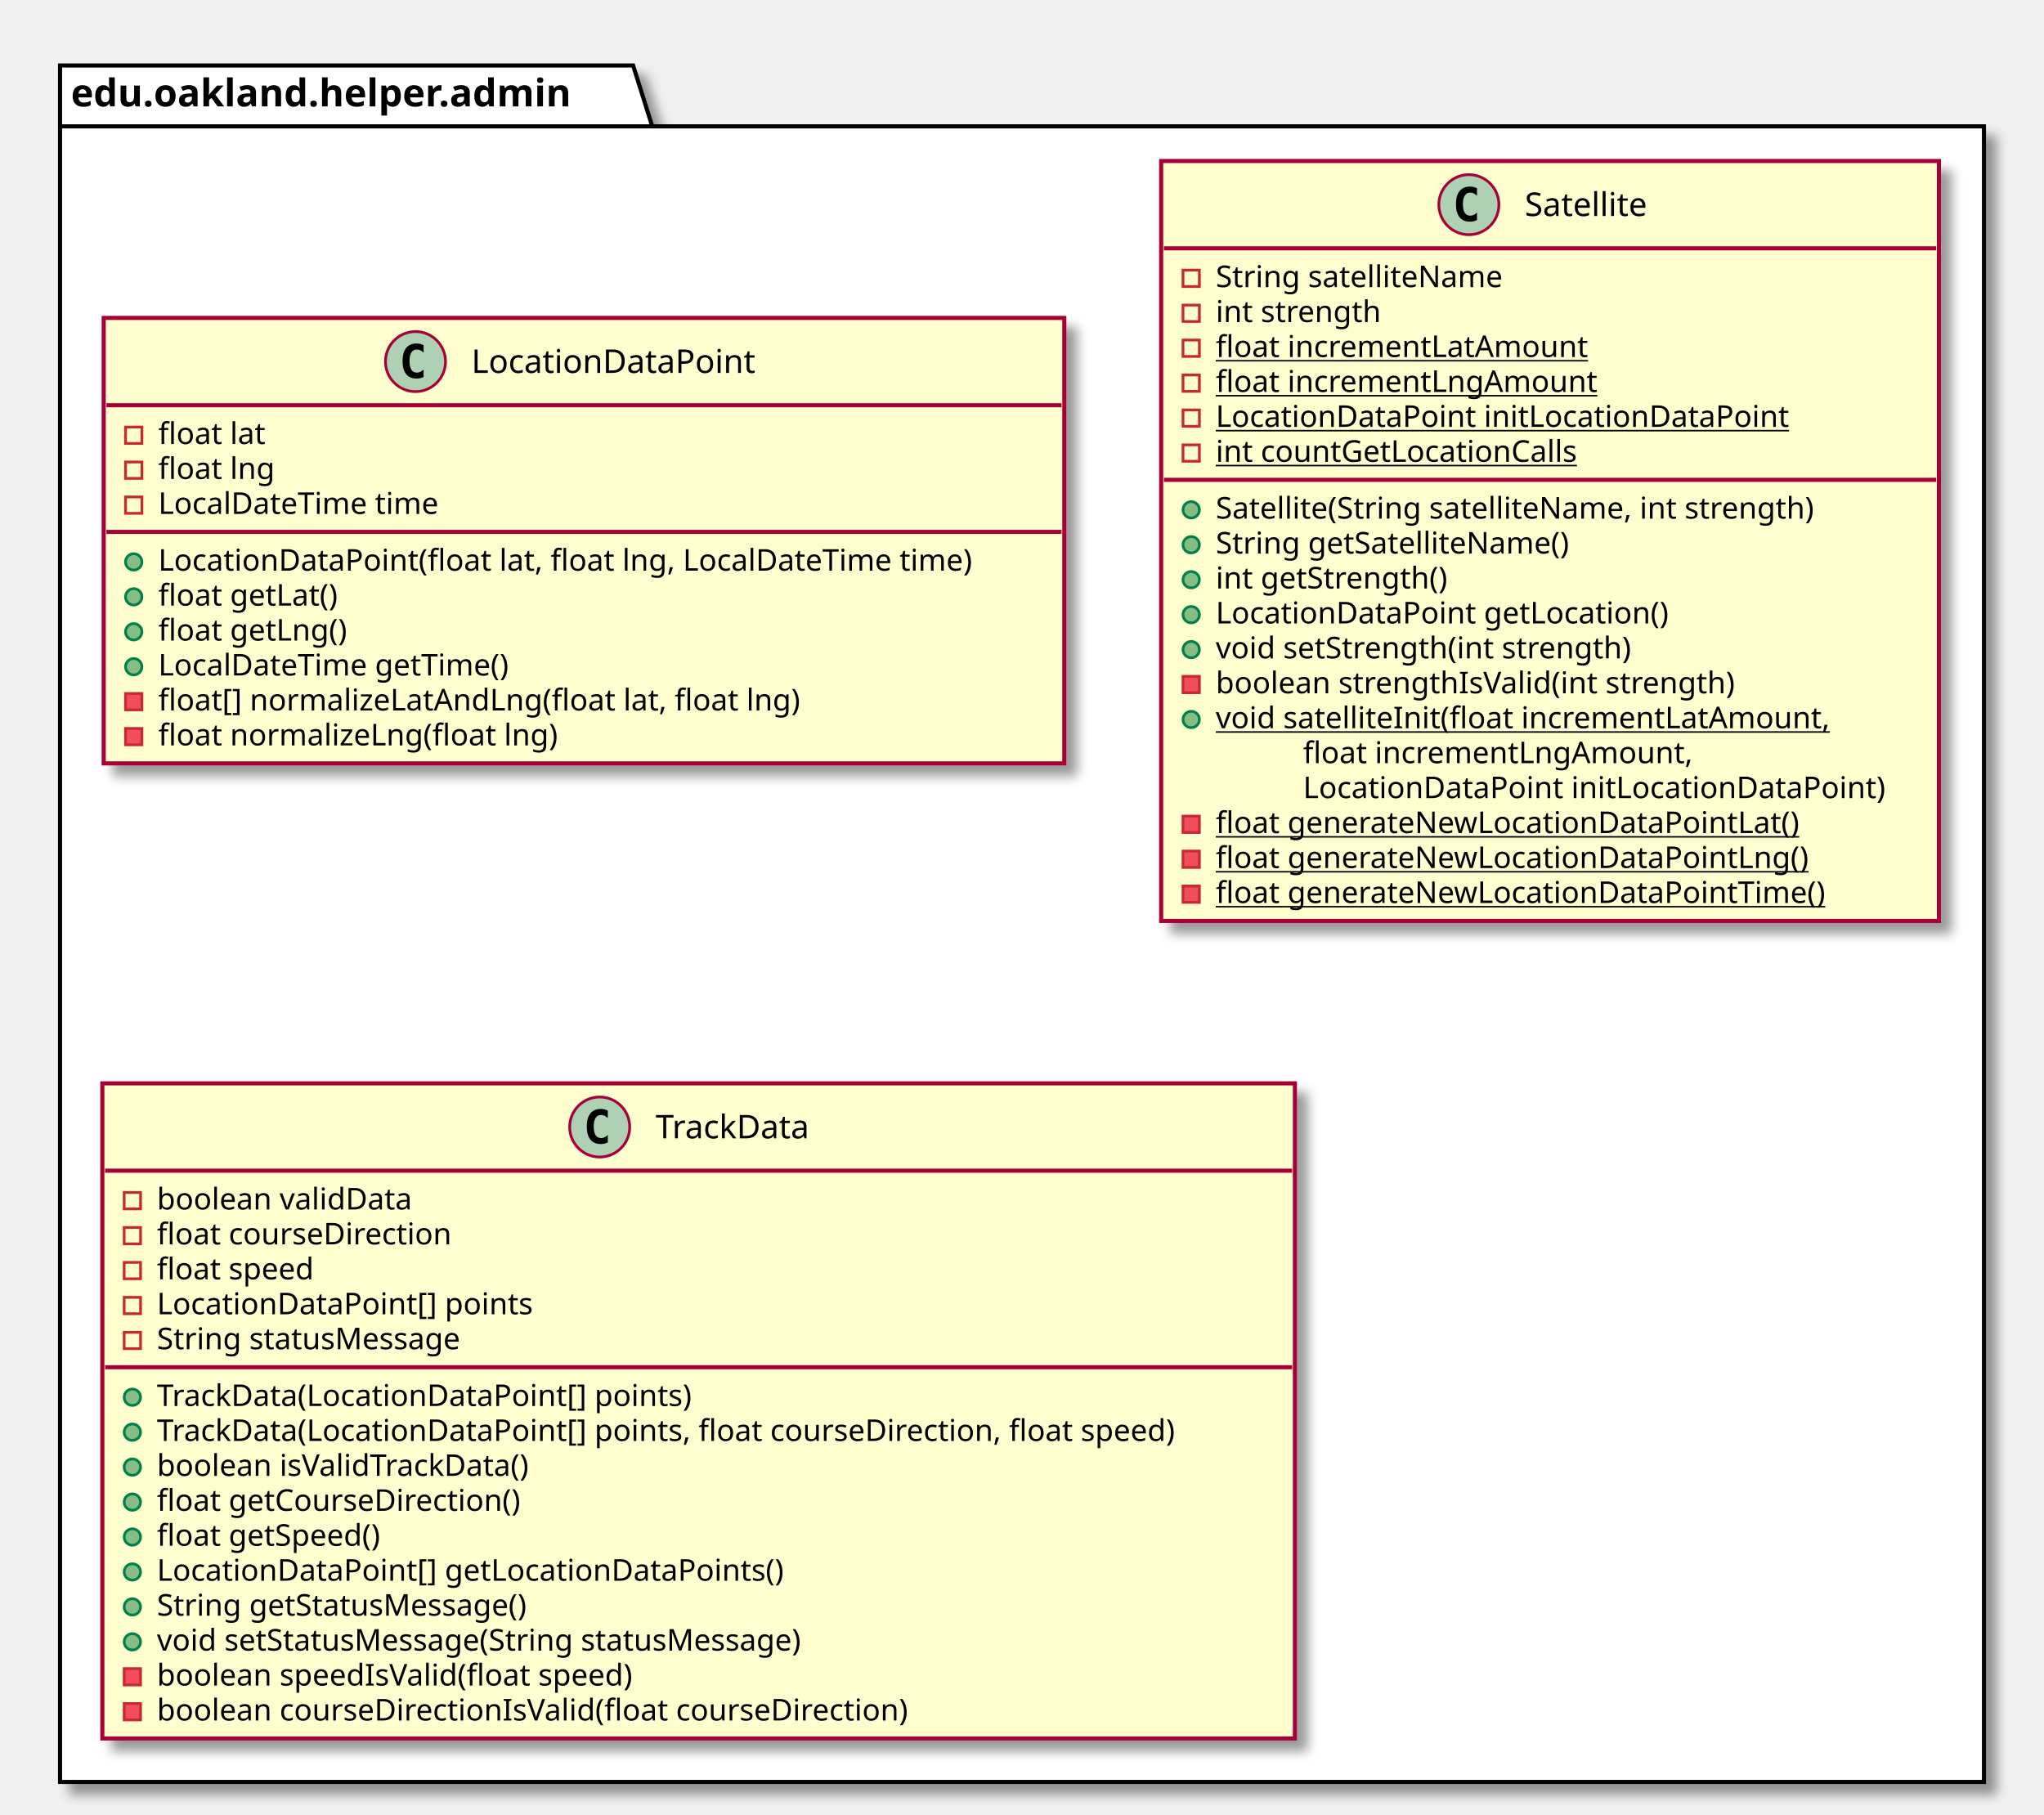
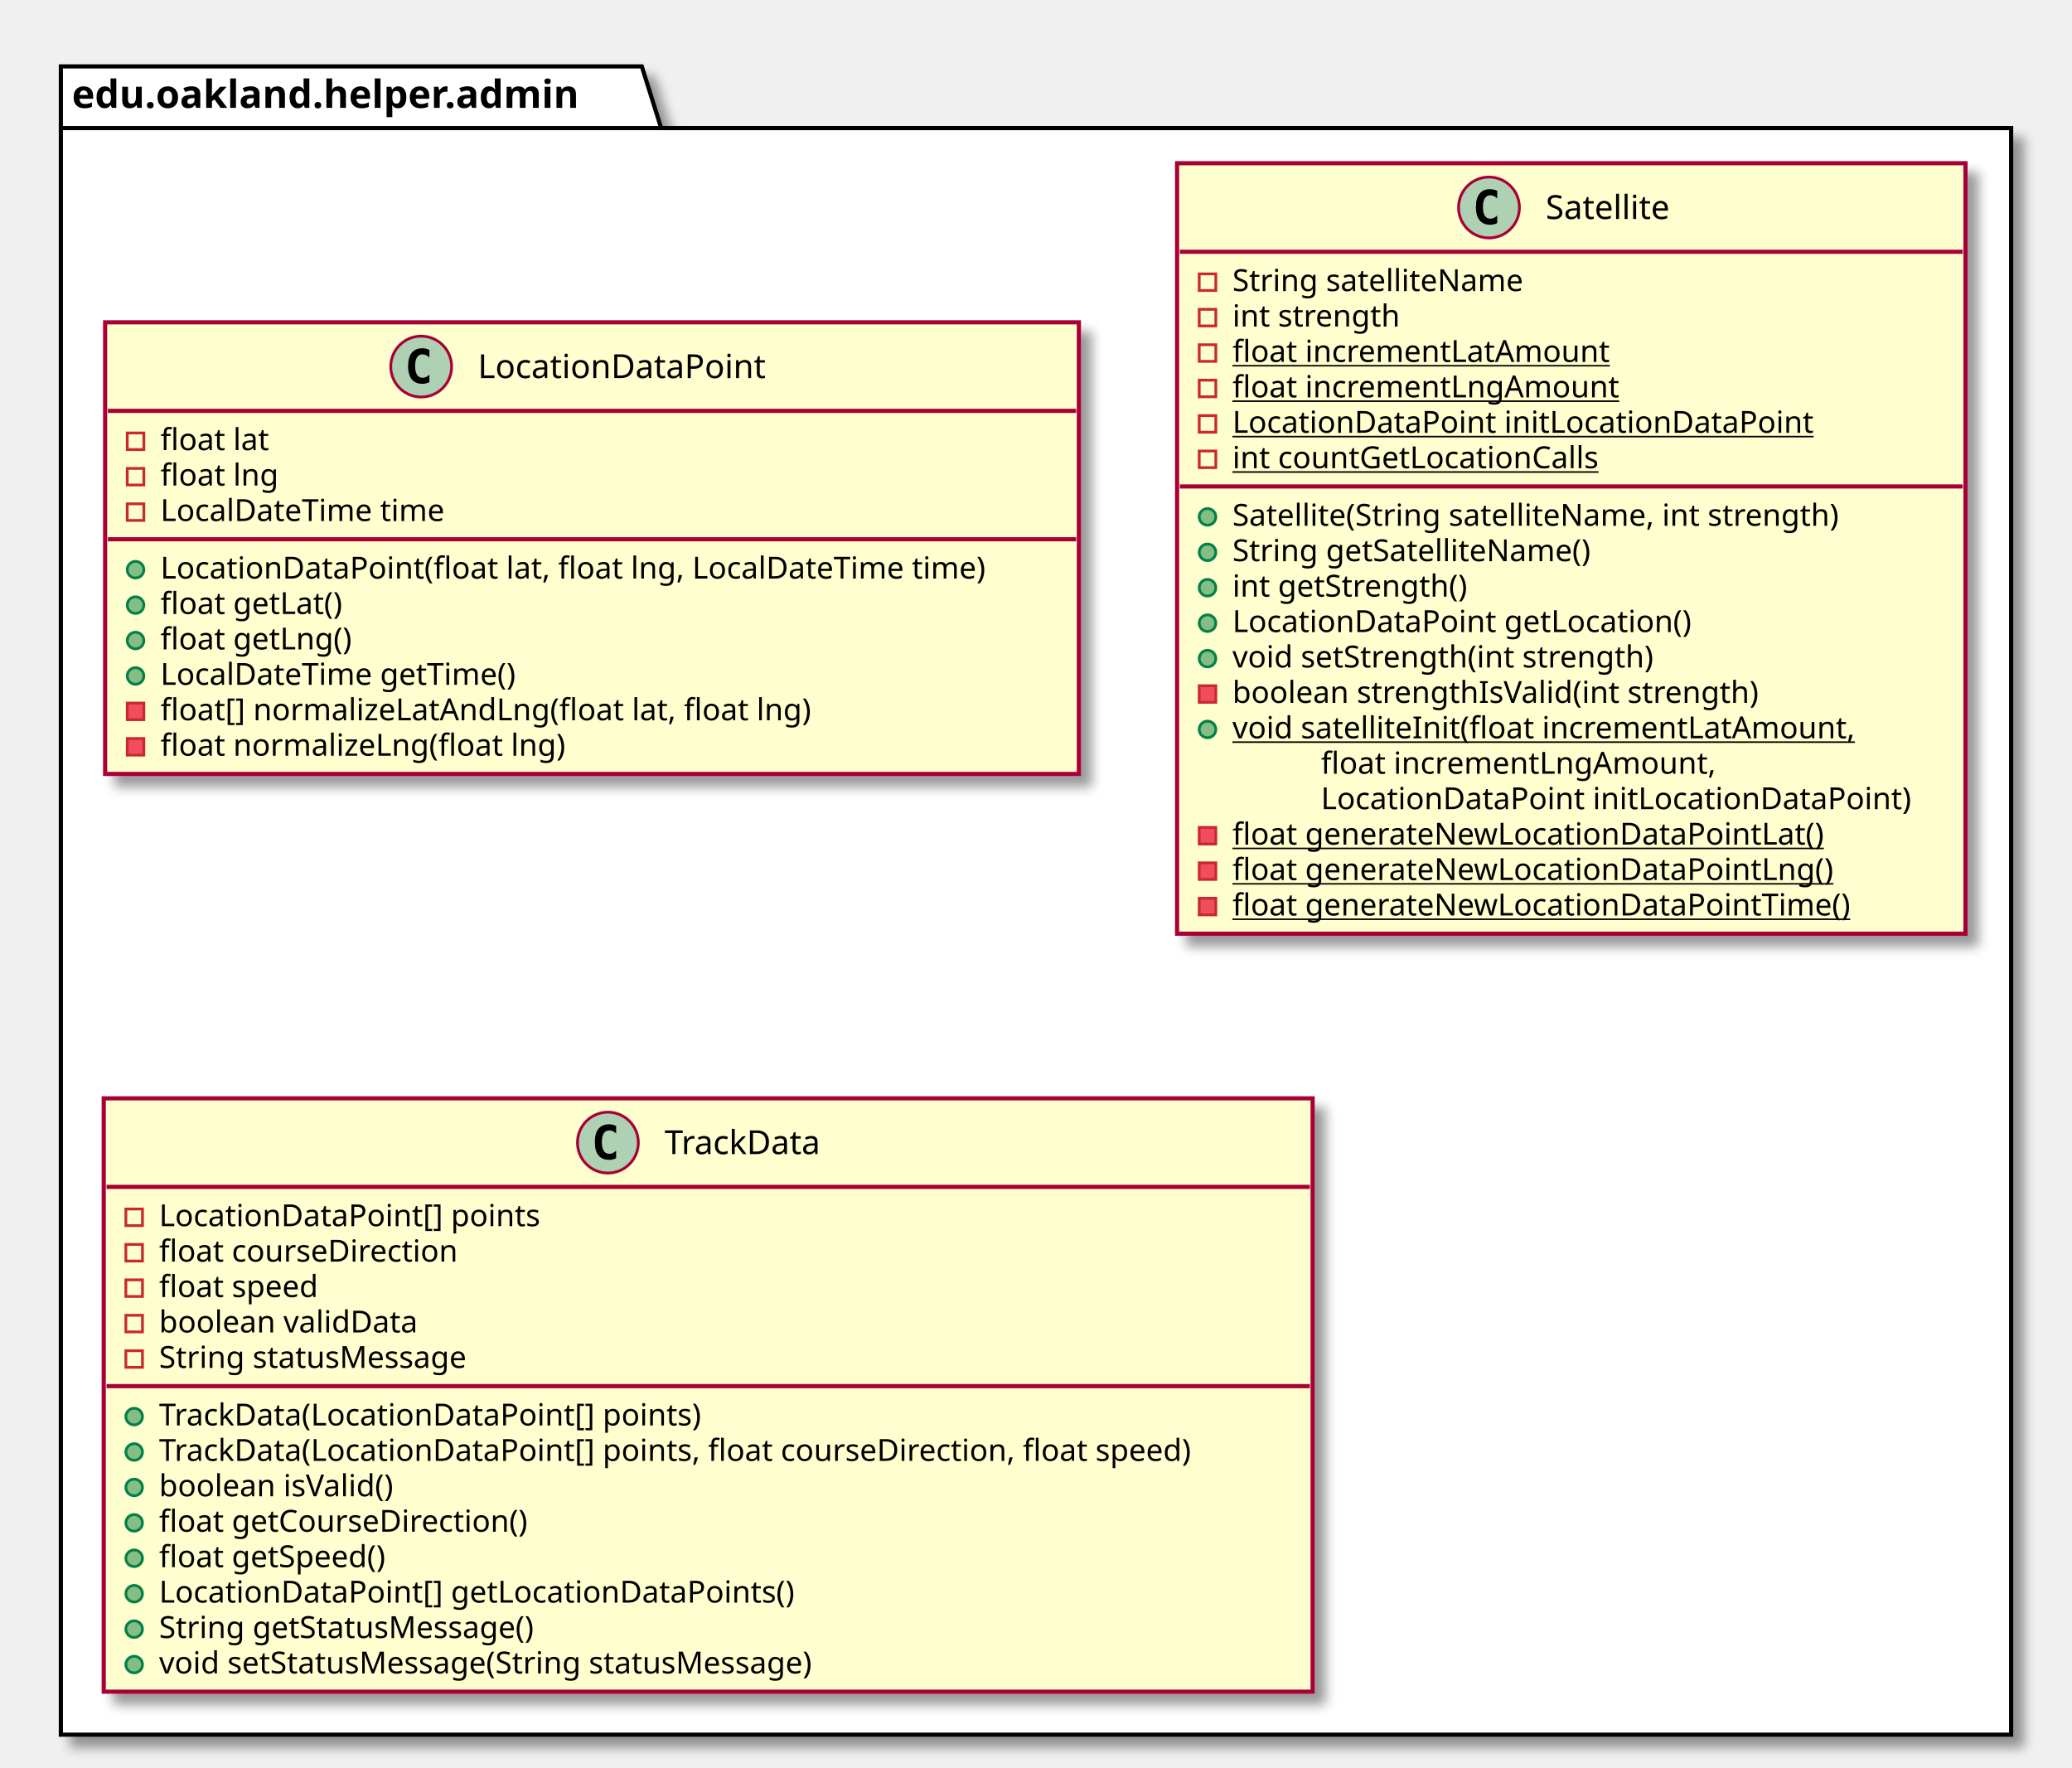
- <svg xmlns="http://www.w3.org/2000/svg" contentScriptType="application/ecmascript" contentStyleType="text/css" height="665px" preserveAspectRatio="none" style="width:749px;height:665px;" version="1.1" viewBox="0 0 749 665" width="749px" zoomAndPan="magnify">
+ <svg xmlns="http://www.w3.org/2000/svg" contentScriptType="application/ecmascript" contentStyleType="text/css" height="639px" preserveAspectRatio="none" style="width:749px;height:639px;" version="1.1" viewBox="0 0 749 639" width="749px" zoomAndPan="magnify">
  <defs>
-     <filter height="300%" id="fnvd3bkx4jd3u" width="300%" x="-1" y="-1">
+     <filter height="300%" id="frk60jqgqoho1" width="300%" x="-1" y="-1">
      <feGaussianBlur result="blurOut" stdDeviation="2.0" />
      <feColorMatrix in="blurOut" result="blurOut2" type="matrix" values="0 0 0 0 0 0 0 0 0 0 0 0 0 0 0 0 0 0 .4 0" />
      <feOffset dx="4.0" dy="4.0" in="blurOut2" result="blurOut3" />
      <feBlend in="SourceGraphic" in2="blurOut3" mode="normal" />
    </filter>
  </defs>
  <g>
-     <polygon fill="#FFFFFF" filter="url(#fnvd3bkx4jd3u)" points="22,24,232,24,239,46.297,727,46.297,727,653,22,653,22,24" style="stroke: #000000; stroke-width: 1.5;" />
+     <polygon fill="#FFFFFF" filter="url(#frk60jqgqoho1)" points="22,24,232,24,239,46.297,727,46.297,727,627,22,627,22,24" style="stroke: #000000; stroke-width: 1.5;" />
    <line style="stroke: #000000; stroke-width: 1.5;" x1="22" x2="239" y1="46.297" y2="46.297" />
    <text fill="#000000" font-family="sans-serif" font-size="14" font-weight="bold" lengthAdjust="spacingAndGlyphs" textLength="204" x="26" y="38.995">edu.oakland.helper.admin</text>
-     <rect fill="#FEFECE" filter="url(#fnvd3bkx4jd3u)" height="163.242" id="LocationDataPoint" style="stroke: #A80036; stroke-width: 1.5;" width="352" x="38" y="116.5" />
+     <rect fill="#FEFECE" filter="url(#frk60jqgqoho1)" height="163.242" id="LocationDataPoint" style="stroke: #A80036; stroke-width: 1.5;" width="352" x="38" y="116.5" />
    <ellipse cx="152.25" cy="132.5" fill="#ADD1B2" rx="11" ry="11" style="stroke: #A80036; stroke-width: 1.0;" />
    <path d="M155.219,138.141 Q154.641,138.438 154,138.578 Q153.359,138.734 152.656,138.734 Q150.156,138.734 148.828,137.094 Q147.516,135.438 147.516,132.312 Q147.516,129.188 148.828,127.531 Q150.156,125.875 152.656,125.875 Q153.359,125.875 154,126.031 Q154.656,126.188 155.219,126.484 L155.219,129.203 Q154.594,128.625 154,128.359 Q153.406,128.078 152.781,128.078 Q151.438,128.078 150.75,129.156 Q150.062,130.219 150.062,132.312 Q150.062,134.406 150.75,135.484 Q151.438,136.547 152.781,136.547 Q153.406,136.547 154,136.281 Q154.594,136 155.219,135.422 L155.219,138.141 Z " />
    <text fill="#000000" font-family="sans-serif" font-size="12" lengthAdjust="spacingAndGlyphs" textLength="115" x="172.75" y="136.654">LocationDataPoint</text>
    <line style="stroke: #A80036; stroke-width: 1.5;" x1="39" x2="389" y1="148.5" y2="148.5" />
    <rect fill="none" height="6" style="stroke: #C82930; stroke-width: 1.0;" width="6" x="46" y="156.5" />
    <text fill="#000000" font-family="sans-serif" font-size="11" lengthAdjust="spacingAndGlyphs" textLength="43" x="58" y="162.71">float lat</text>
    <rect fill="none" height="6" style="stroke: #C82930; stroke-width: 1.0;" width="6" x="46" y="169.305" />
    <text fill="#000000" font-family="sans-serif" font-size="11" lengthAdjust="spacingAndGlyphs" textLength="46" x="58" y="175.515">float lng</text>
    <rect fill="none" height="6" style="stroke: #C82930; stroke-width: 1.0;" width="6" x="46" y="182.109" />
    <text fill="#000000" font-family="sans-serif" font-size="11" lengthAdjust="spacingAndGlyphs" textLength="112" x="58" y="188.32">LocalDateTime time</text>
    <line style="stroke: #A80036; stroke-width: 1.5;" x1="39" x2="389" y1="194.914" y2="194.914" />
    <ellipse cx="49" cy="205.914" fill="#84BE84" rx="3" ry="3" style="stroke: #038048; stroke-width: 1.0;" />
    <text fill="#000000" font-family="sans-serif" font-size="11" lengthAdjust="spacingAndGlyphs" textLength="326" x="58" y="209.125">LocationDataPoint(float lat, float lng, LocalDateTime time)</text>
    <ellipse cx="49" cy="218.719" fill="#84BE84" rx="3" ry="3" style="stroke: #038048; stroke-width: 1.0;" />
    <text fill="#000000" font-family="sans-serif" font-size="11" lengthAdjust="spacingAndGlyphs" textLength="72" x="58" y="221.929">float getLat()</text>
    <ellipse cx="49" cy="231.523" fill="#84BE84" rx="3" ry="3" style="stroke: #038048; stroke-width: 1.0;" />
    <text fill="#000000" font-family="sans-serif" font-size="11" lengthAdjust="spacingAndGlyphs" textLength="75" x="58" y="234.734">float getLng()</text>
    <ellipse cx="49" cy="244.328" fill="#84BE84" rx="3" ry="3" style="stroke: #038048; stroke-width: 1.0;" />
    <text fill="#000000" font-family="sans-serif" font-size="11" lengthAdjust="spacingAndGlyphs" textLength="141" x="58" y="247.539">LocalDateTime getTime()</text>
    <rect fill="#F24D5C" height="6" style="stroke: #C82930; stroke-width: 1.0;" width="6" x="46" y="254.133" />
    <text fill="#000000" font-family="sans-serif" font-size="11" lengthAdjust="spacingAndGlyphs" textLength="255" x="58" y="260.343">float[] normalizeLatAndLng(float lat, float lng)</text>
    <rect fill="#F24D5C" height="6" style="stroke: #C82930; stroke-width: 1.0;" width="6" x="46" y="266.938" />
    <text fill="#000000" font-family="sans-serif" font-size="11" lengthAdjust="spacingAndGlyphs" textLength="158" x="58" y="273.148">float normalizeLng(float lng)</text>
-     <rect fill="#FEFECE" filter="url(#fnvd3bkx4jd3u)" height="278.484" id="Satellite" style="stroke: #A80036; stroke-width: 1.5;" width="285" x="425.5" y="59" />
+     <rect fill="#FEFECE" filter="url(#frk60jqgqoho1)" height="278.484" id="Satellite" style="stroke: #A80036; stroke-width: 1.5;" width="285" x="425.5" y="59" />
    <ellipse cx="538.25" cy="75" fill="#ADD1B2" rx="11" ry="11" style="stroke: #A80036; stroke-width: 1.0;" />
    <path d="M541.219,80.641 Q540.641,80.938 540,81.078 Q539.359,81.234 538.656,81.234 Q536.156,81.234 534.828,79.594 Q533.516,77.938 533.516,74.812 Q533.516,71.688 534.828,70.031 Q536.156,68.375 538.656,68.375 Q539.359,68.375 540,68.531 Q540.656,68.688 541.219,68.984 L541.219,71.703 Q540.594,71.125 540,70.859 Q539.406,70.578 538.781,70.578 Q537.438,70.578 536.75,71.656 Q536.062,72.719 536.062,74.812 Q536.062,76.906 536.75,77.984 Q537.438,79.047 538.781,79.047 Q539.406,79.047 540,78.781 Q540.594,78.5 541.219,77.922 L541.219,80.641 Z " />
    <text fill="#000000" font-family="sans-serif" font-size="12" lengthAdjust="spacingAndGlyphs" textLength="51" x="558.75" y="79.154">Satellite</text>
    <line style="stroke: #A80036; stroke-width: 1.5;" x1="426.5" x2="709.5" y1="91" y2="91" />
    <rect fill="none" height="6" style="stroke: #C82930; stroke-width: 1.0;" width="6" x="433.5" y="99" />
    <text fill="#000000" font-family="sans-serif" font-size="11" lengthAdjust="spacingAndGlyphs" textLength="116" x="445.5" y="105.21">String satelliteName</text>
    <rect fill="none" height="6" style="stroke: #C82930; stroke-width: 1.0;" width="6" x="433.5" y="111.805" />
    <text fill="#000000" font-family="sans-serif" font-size="11" lengthAdjust="spacingAndGlyphs" textLength="66" x="445.5" y="118.015">int strength</text>
    <rect fill="none" height="6" style="stroke: #C82930; stroke-width: 1.0;" width="6" x="433.5" y="124.609" />
    <text fill="#000000" font-family="sans-serif" font-size="11" lengthAdjust="spacingAndGlyphs" text-decoration="underline" textLength="146" x="445.5" y="130.82">float incrementLatAmount</text>
    <rect fill="none" height="6" style="stroke: #C82930; stroke-width: 1.0;" width="6" x="433.5" y="137.414" />
    <text fill="#000000" font-family="sans-serif" font-size="11" lengthAdjust="spacingAndGlyphs" text-decoration="underline" textLength="149" x="445.5" y="143.625">float incrementLngAmount</text>
    <rect fill="none" height="6" style="stroke: #C82930; stroke-width: 1.0;" width="6" x="433.5" y="150.219" />
    <text fill="#000000" font-family="sans-serif" font-size="11" lengthAdjust="spacingAndGlyphs" text-decoration="underline" textLength="223" x="445.5" y="156.429">LocationDataPoint initLocationDataPoint</text>
    <rect fill="none" height="6" style="stroke: #C82930; stroke-width: 1.0;" width="6" x="433.5" y="163.023" />
    <text fill="#000000" font-family="sans-serif" font-size="11" lengthAdjust="spacingAndGlyphs" text-decoration="underline" textLength="144" x="445.5" y="169.234">int countGetLocationCalls</text>
    <line style="stroke: #A80036; stroke-width: 1.5;" x1="426.5" x2="709.5" y1="175.828" y2="175.828" />
    <ellipse cx="436.5" cy="186.828" fill="#84BE84" rx="3" ry="3" style="stroke: #038048; stroke-width: 1.0;" />
    <text fill="#000000" font-family="sans-serif" font-size="11" lengthAdjust="spacingAndGlyphs" textLength="244" x="445.5" y="190.039">Satellite(String satelliteName, int strength)</text>
    <ellipse cx="436.5" cy="199.633" fill="#84BE84" rx="3" ry="3" style="stroke: #038048; stroke-width: 1.0;" />
    <text fill="#000000" font-family="sans-serif" font-size="11" lengthAdjust="spacingAndGlyphs" textLength="143" x="445.5" y="202.843">String getSatelliteName()</text>
    <ellipse cx="436.5" cy="212.438" fill="#84BE84" rx="3" ry="3" style="stroke: #038048; stroke-width: 1.0;" />
    <text fill="#000000" font-family="sans-serif" font-size="11" lengthAdjust="spacingAndGlyphs" textLength="93" x="445.5" y="215.648">int getStrength()</text>
    <ellipse cx="436.5" cy="225.242" fill="#84BE84" rx="3" ry="3" style="stroke: #038048; stroke-width: 1.0;" />
    <text fill="#000000" font-family="sans-serif" font-size="11" lengthAdjust="spacingAndGlyphs" textLength="178" x="445.5" y="228.453">LocationDataPoint getLocation()</text>
    <ellipse cx="436.5" cy="238.047" fill="#84BE84" rx="3" ry="3" style="stroke: #038048; stroke-width: 1.0;" />
    <text fill="#000000" font-family="sans-serif" font-size="11" lengthAdjust="spacingAndGlyphs" textLength="168" x="445.5" y="241.257">void setStrength(int strength)</text>
    <rect fill="#F24D5C" height="6" style="stroke: #C82930; stroke-width: 1.0;" width="6" x="433.5" y="247.852" />
    <text fill="#000000" font-family="sans-serif" font-size="11" lengthAdjust="spacingAndGlyphs" textLength="208" x="445.5" y="254.062">boolean strengthIsValid(int strength)</text>
    <ellipse cx="436.5" cy="263.656" fill="#84BE84" rx="3" ry="3" style="stroke: #038048; stroke-width: 1.0;" />
    <text fill="#000000" font-family="sans-serif" font-size="11" lengthAdjust="spacingAndGlyphs" text-decoration="underline" textLength="243" x="445.5" y="266.867">void satelliteInit(float incrementLatAmount,</text>
    <text fill="#000000" font-family="sans-serif" font-size="11" lengthAdjust="spacingAndGlyphs" textLength="153" x="477.5" y="279.671">float incrementLngAmount,</text>
    <text fill="#000000" font-family="sans-serif" font-size="11" lengthAdjust="spacingAndGlyphs" textLength="227" x="477.5" y="292.476">LocationDataPoint initLocationDataPoint)</text>
    <rect fill="#F24D5C" height="6" style="stroke: #C82930; stroke-width: 1.0;" width="6" x="433.5" y="299.07" />
    <text fill="#000000" font-family="sans-serif" font-size="11" lengthAdjust="spacingAndGlyphs" text-decoration="underline" textLength="230" x="445.5" y="305.281">float generateNewLocationDataPointLat()</text>
    <rect fill="#F24D5C" height="6" style="stroke: #C82930; stroke-width: 1.0;" width="6" x="433.5" y="311.875" />
    <text fill="#000000" font-family="sans-serif" font-size="11" lengthAdjust="spacingAndGlyphs" text-decoration="underline" textLength="233" x="445.5" y="318.085">float generateNewLocationDataPointLng()</text>
    <rect fill="#F24D5C" height="6" style="stroke: #C82930; stroke-width: 1.0;" width="6" x="433.5" y="324.68" />
    <text fill="#000000" font-family="sans-serif" font-size="11" lengthAdjust="spacingAndGlyphs" text-decoration="underline" textLength="241" x="445.5" y="330.89">float generateNewLocationDataPointTime()</text>
-     <rect fill="#FEFECE" filter="url(#fnvd3bkx4jd3u)" height="240.07" id="TrackData" style="stroke: #A80036; stroke-width: 1.5;" width="437" x="37.5" y="397" />
+     <rect fill="#FEFECE" filter="url(#frk60jqgqoho1)" height="214.461" id="TrackData" style="stroke: #A80036; stroke-width: 1.5;" width="437" x="37.5" y="397" />
    <ellipse cx="219.75" cy="413" fill="#ADD1B2" rx="11" ry="11" style="stroke: #A80036; stroke-width: 1.0;" />
    <path d="M222.719,418.641 Q222.141,418.938 221.5,419.078 Q220.859,419.234 220.156,419.234 Q217.656,419.234 216.328,417.594 Q215.016,415.938 215.016,412.812 Q215.016,409.688 216.328,408.031 Q217.656,406.375 220.156,406.375 Q220.859,406.375 221.5,406.531 Q222.156,406.688 222.719,406.984 L222.719,409.703 Q222.094,409.125 221.5,408.859 Q220.906,408.578 220.281,408.578 Q218.938,408.578 218.25,409.656 Q217.562,410.719 217.562,412.812 Q217.562,414.906 218.25,415.984 Q218.938,417.047 220.281,417.047 Q220.906,417.047 221.5,416.781 Q222.094,416.5 222.719,415.922 L222.719,418.641 Z " />
    <text fill="#000000" font-family="sans-serif" font-size="12" lengthAdjust="spacingAndGlyphs" textLength="64" x="240.25" y="417.154">TrackData</text>
    <line style="stroke: #A80036; stroke-width: 1.5;" x1="38.5" x2="473.5" y1="429" y2="429" />
    <rect fill="none" height="6" style="stroke: #C82930; stroke-width: 1.0;" width="6" x="45.5" y="437" />
-     <text fill="#000000" font-family="sans-serif" font-size="11" lengthAdjust="spacingAndGlyphs" textLength="101" x="57.5" y="443.21">boolean validData</text>
+     <text fill="#000000" font-family="sans-serif" font-size="11" lengthAdjust="spacingAndGlyphs" textLength="148" x="57.5" y="443.21">LocationDataPoint[] points</text>
    <rect fill="none" height="6" style="stroke: #C82930; stroke-width: 1.0;" width="6" x="45.5" y="449.805" />
    <text fill="#000000" font-family="sans-serif" font-size="11" lengthAdjust="spacingAndGlyphs" textLength="118" x="57.5" y="456.015">float courseDirection</text>
    <rect fill="none" height="6" style="stroke: #C82930; stroke-width: 1.0;" width="6" x="45.5" y="462.609" />
    <text fill="#000000" font-family="sans-serif" font-size="11" lengthAdjust="spacingAndGlyphs" textLength="64" x="57.5" y="468.82">float speed</text>
    <rect fill="none" height="6" style="stroke: #C82930; stroke-width: 1.0;" width="6" x="45.5" y="475.414" />
-     <text fill="#000000" font-family="sans-serif" font-size="11" lengthAdjust="spacingAndGlyphs" textLength="148" x="57.5" y="481.625">LocationDataPoint[] points</text>
+     <text fill="#000000" font-family="sans-serif" font-size="11" lengthAdjust="spacingAndGlyphs" textLength="101" x="57.5" y="481.625">boolean validData</text>
    <rect fill="none" height="6" style="stroke: #C82930; stroke-width: 1.0;" width="6" x="45.5" y="488.219" />
    <text fill="#000000" font-family="sans-serif" font-size="11" lengthAdjust="spacingAndGlyphs" textLength="125" x="57.5" y="494.429">String statusMessage</text>
    <line style="stroke: #A80036; stroke-width: 1.5;" x1="38.5" x2="473.5" y1="501.023" y2="501.023" />
    <ellipse cx="48.5" cy="512.023" fill="#84BE84" rx="3" ry="3" style="stroke: #038048; stroke-width: 1.0;" />
    <text fill="#000000" font-family="sans-serif" font-size="11" lengthAdjust="spacingAndGlyphs" textLength="213" x="57.5" y="515.234">TrackData(LocationDataPoint[] points)</text>
    <ellipse cx="48.5" cy="524.828" fill="#84BE84" rx="3" ry="3" style="stroke: #038048; stroke-width: 1.0;" />
    <text fill="#000000" font-family="sans-serif" font-size="11" lengthAdjust="spacingAndGlyphs" textLength="411" x="57.5" y="528.039">TrackData(LocationDataPoint[] points, float courseDirection, float speed)</text>
    <ellipse cx="48.5" cy="537.633" fill="#84BE84" rx="3" ry="3" style="stroke: #038048; stroke-width: 1.0;" />
-     <text fill="#000000" font-family="sans-serif" font-size="11" lengthAdjust="spacingAndGlyphs" textLength="151" x="57.5" y="540.843">boolean isValidTrackData()</text>
+     <text fill="#000000" font-family="sans-serif" font-size="11" lengthAdjust="spacingAndGlyphs" textLength="94" x="57.5" y="540.843">boolean isValid()</text>
    <ellipse cx="48.5" cy="550.438" fill="#84BE84" rx="3" ry="3" style="stroke: #038048; stroke-width: 1.0;" />
    <text fill="#000000" font-family="sans-serif" font-size="11" lengthAdjust="spacingAndGlyphs" textLength="146" x="57.5" y="553.648">float getCourseDirection()</text>
    <ellipse cx="48.5" cy="563.242" fill="#84BE84" rx="3" ry="3" style="stroke: #038048; stroke-width: 1.0;" />
    <text fill="#000000" font-family="sans-serif" font-size="11" lengthAdjust="spacingAndGlyphs" textLength="91" x="57.5" y="566.453">float getSpeed()</text>
    <ellipse cx="48.5" cy="576.047" fill="#84BE84" rx="3" ry="3" style="stroke: #038048; stroke-width: 1.0;" />
    <text fill="#000000" font-family="sans-serif" font-size="11" lengthAdjust="spacingAndGlyphs" textLength="247" x="57.5" y="579.257">LocationDataPoint[] getLocationDataPoints()</text>
    <ellipse cx="48.5" cy="588.852" fill="#84BE84" rx="3" ry="3" style="stroke: #038048; stroke-width: 1.0;" />
    <text fill="#000000" font-family="sans-serif" font-size="11" lengthAdjust="spacingAndGlyphs" textLength="152" x="57.5" y="592.062">String getStatusMessage()</text>
    <ellipse cx="48.5" cy="601.656" fill="#84BE84" rx="3" ry="3" style="stroke: #038048; stroke-width: 1.0;" />
    <text fill="#000000" font-family="sans-serif" font-size="11" lengthAdjust="spacingAndGlyphs" textLength="266" x="57.5" y="604.867">void setStatusMessage(String statusMessage)</text>
-     <rect fill="#F24D5C" height="6" style="stroke: #C82930; stroke-width: 1.0;" width="6" x="45.5" y="611.461" />
-     <text fill="#000000" font-family="sans-serif" font-size="11" lengthAdjust="spacingAndGlyphs" textLength="193" x="57.5" y="617.671">boolean speedIsValid(float speed)</text>
-     <rect fill="#F24D5C" height="6" style="stroke: #C82930; stroke-width: 1.0;" width="6" x="45.5" y="624.266" />
-     <text fill="#000000" font-family="sans-serif" font-size="11" lengthAdjust="spacingAndGlyphs" textLength="301" x="57.5" y="630.476">boolean courseDirectionIsValid(float courseDirection)</text>
  </g>
</svg>
